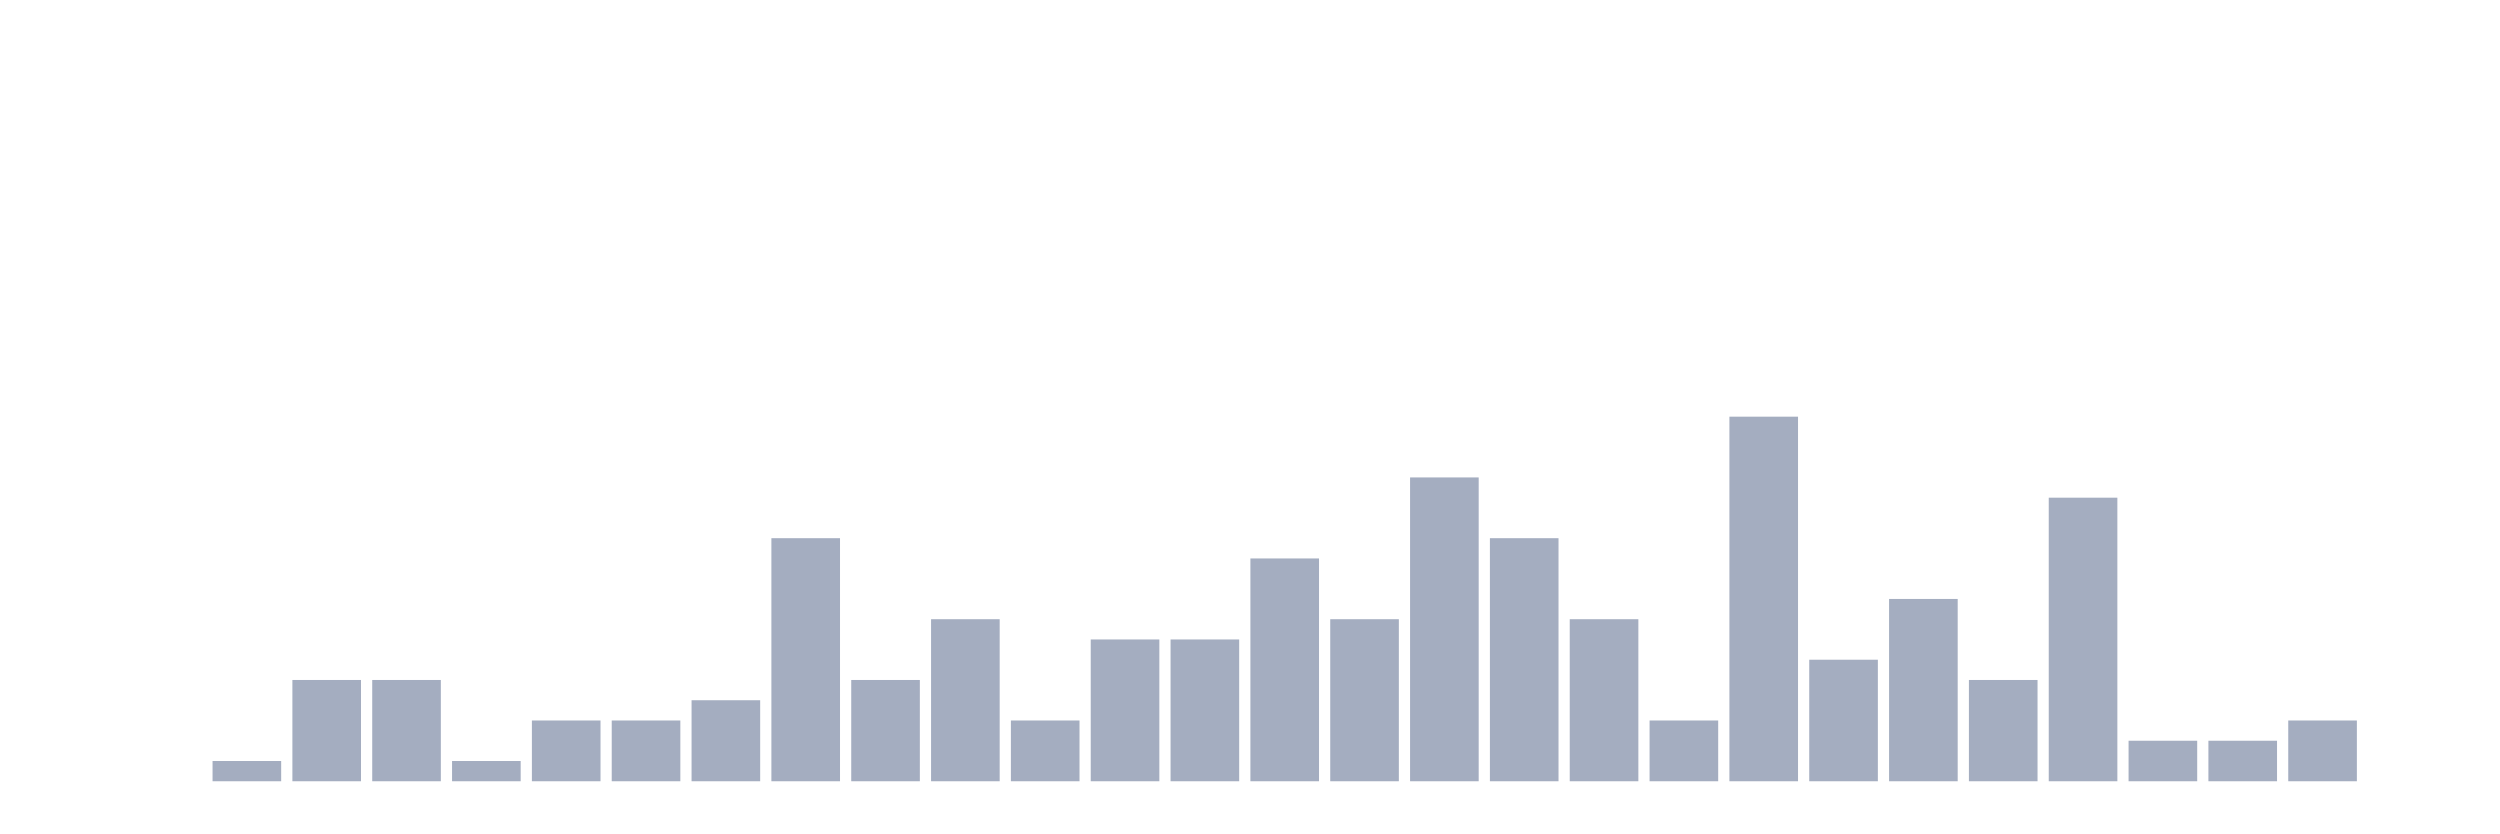
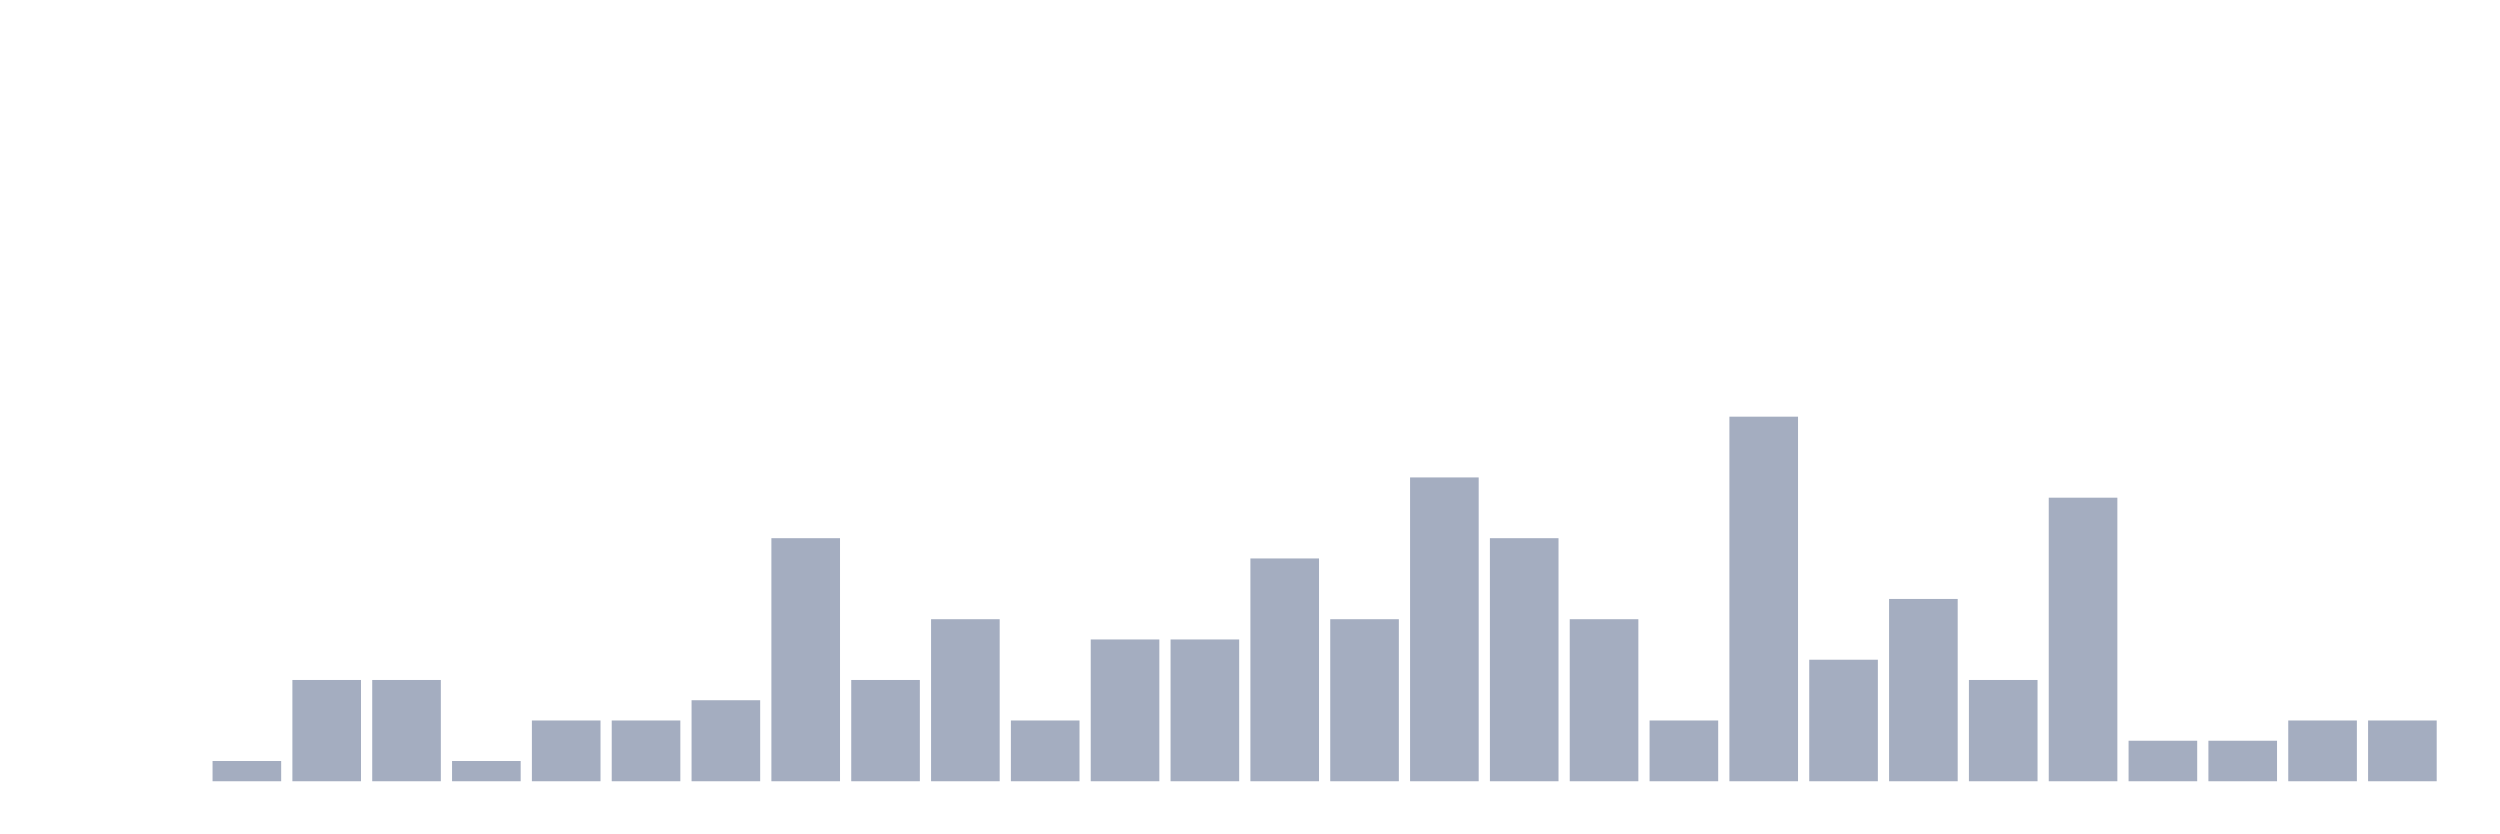
<svg xmlns="http://www.w3.org/2000/svg" viewBox="0 0 480 160">
  <g transform="translate(10,10)">
    <rect class="bar" x="0.153" width="13.175" y="140" height="0" fill="rgb(164,173,192)" />
    <rect class="bar" x="15.482" width="13.175" y="140" height="0" fill="rgb(164,173,192)" />
    <rect class="bar" x="30.81" width="13.175" y="136.111" height="3.889" fill="rgb(164,173,192)" />
    <rect class="bar" x="46.138" width="13.175" y="120.556" height="19.444" fill="rgb(164,173,192)" />
    <rect class="bar" x="61.466" width="13.175" y="120.556" height="19.444" fill="rgb(164,173,192)" />
    <rect class="bar" x="76.794" width="13.175" y="136.111" height="3.889" fill="rgb(164,173,192)" />
    <rect class="bar" x="92.123" width="13.175" y="128.333" height="11.667" fill="rgb(164,173,192)" />
    <rect class="bar" x="107.451" width="13.175" y="128.333" height="11.667" fill="rgb(164,173,192)" />
    <rect class="bar" x="122.779" width="13.175" y="124.444" height="15.556" fill="rgb(164,173,192)" />
    <rect class="bar" x="138.107" width="13.175" y="93.333" height="46.667" fill="rgb(164,173,192)" />
    <rect class="bar" x="153.436" width="13.175" y="120.556" height="19.444" fill="rgb(164,173,192)" />
    <rect class="bar" x="168.764" width="13.175" y="108.889" height="31.111" fill="rgb(164,173,192)" />
    <rect class="bar" x="184.092" width="13.175" y="128.333" height="11.667" fill="rgb(164,173,192)" />
    <rect class="bar" x="199.42" width="13.175" y="112.778" height="27.222" fill="rgb(164,173,192)" />
    <rect class="bar" x="214.748" width="13.175" y="112.778" height="27.222" fill="rgb(164,173,192)" />
    <rect class="bar" x="230.077" width="13.175" y="97.222" height="42.778" fill="rgb(164,173,192)" />
    <rect class="bar" x="245.405" width="13.175" y="108.889" height="31.111" fill="rgb(164,173,192)" />
    <rect class="bar" x="260.733" width="13.175" y="81.667" height="58.333" fill="rgb(164,173,192)" />
    <rect class="bar" x="276.061" width="13.175" y="93.333" height="46.667" fill="rgb(164,173,192)" />
    <rect class="bar" x="291.39" width="13.175" y="108.889" height="31.111" fill="rgb(164,173,192)" />
    <rect class="bar" x="306.718" width="13.175" y="128.333" height="11.667" fill="rgb(164,173,192)" />
    <rect class="bar" x="322.046" width="13.175" y="70" height="70" fill="rgb(164,173,192)" />
    <rect class="bar" x="337.374" width="13.175" y="116.667" height="23.333" fill="rgb(164,173,192)" />
    <rect class="bar" x="352.702" width="13.175" y="105" height="35" fill="rgb(164,173,192)" />
    <rect class="bar" x="368.031" width="13.175" y="120.556" height="19.444" fill="rgb(164,173,192)" />
    <rect class="bar" x="383.359" width="13.175" y="85.556" height="54.444" fill="rgb(164,173,192)" />
    <rect class="bar" x="398.687" width="13.175" y="132.222" height="7.778" fill="rgb(164,173,192)" />
    <rect class="bar" x="414.015" width="13.175" y="132.222" height="7.778" fill="rgb(164,173,192)" />
    <rect class="bar" x="429.344" width="13.175" y="128.333" height="11.667" fill="rgb(164,173,192)" />
-     <rect class="bar" x="444.672" width="13.175" y="140" height="0" fill="rgb(164,173,192)" />
+     <rect class="bar" x="444.672" width="13.175" y="128.333" height="11.667" fill="rgb(164,173,192)" />
  </g>
</svg>
